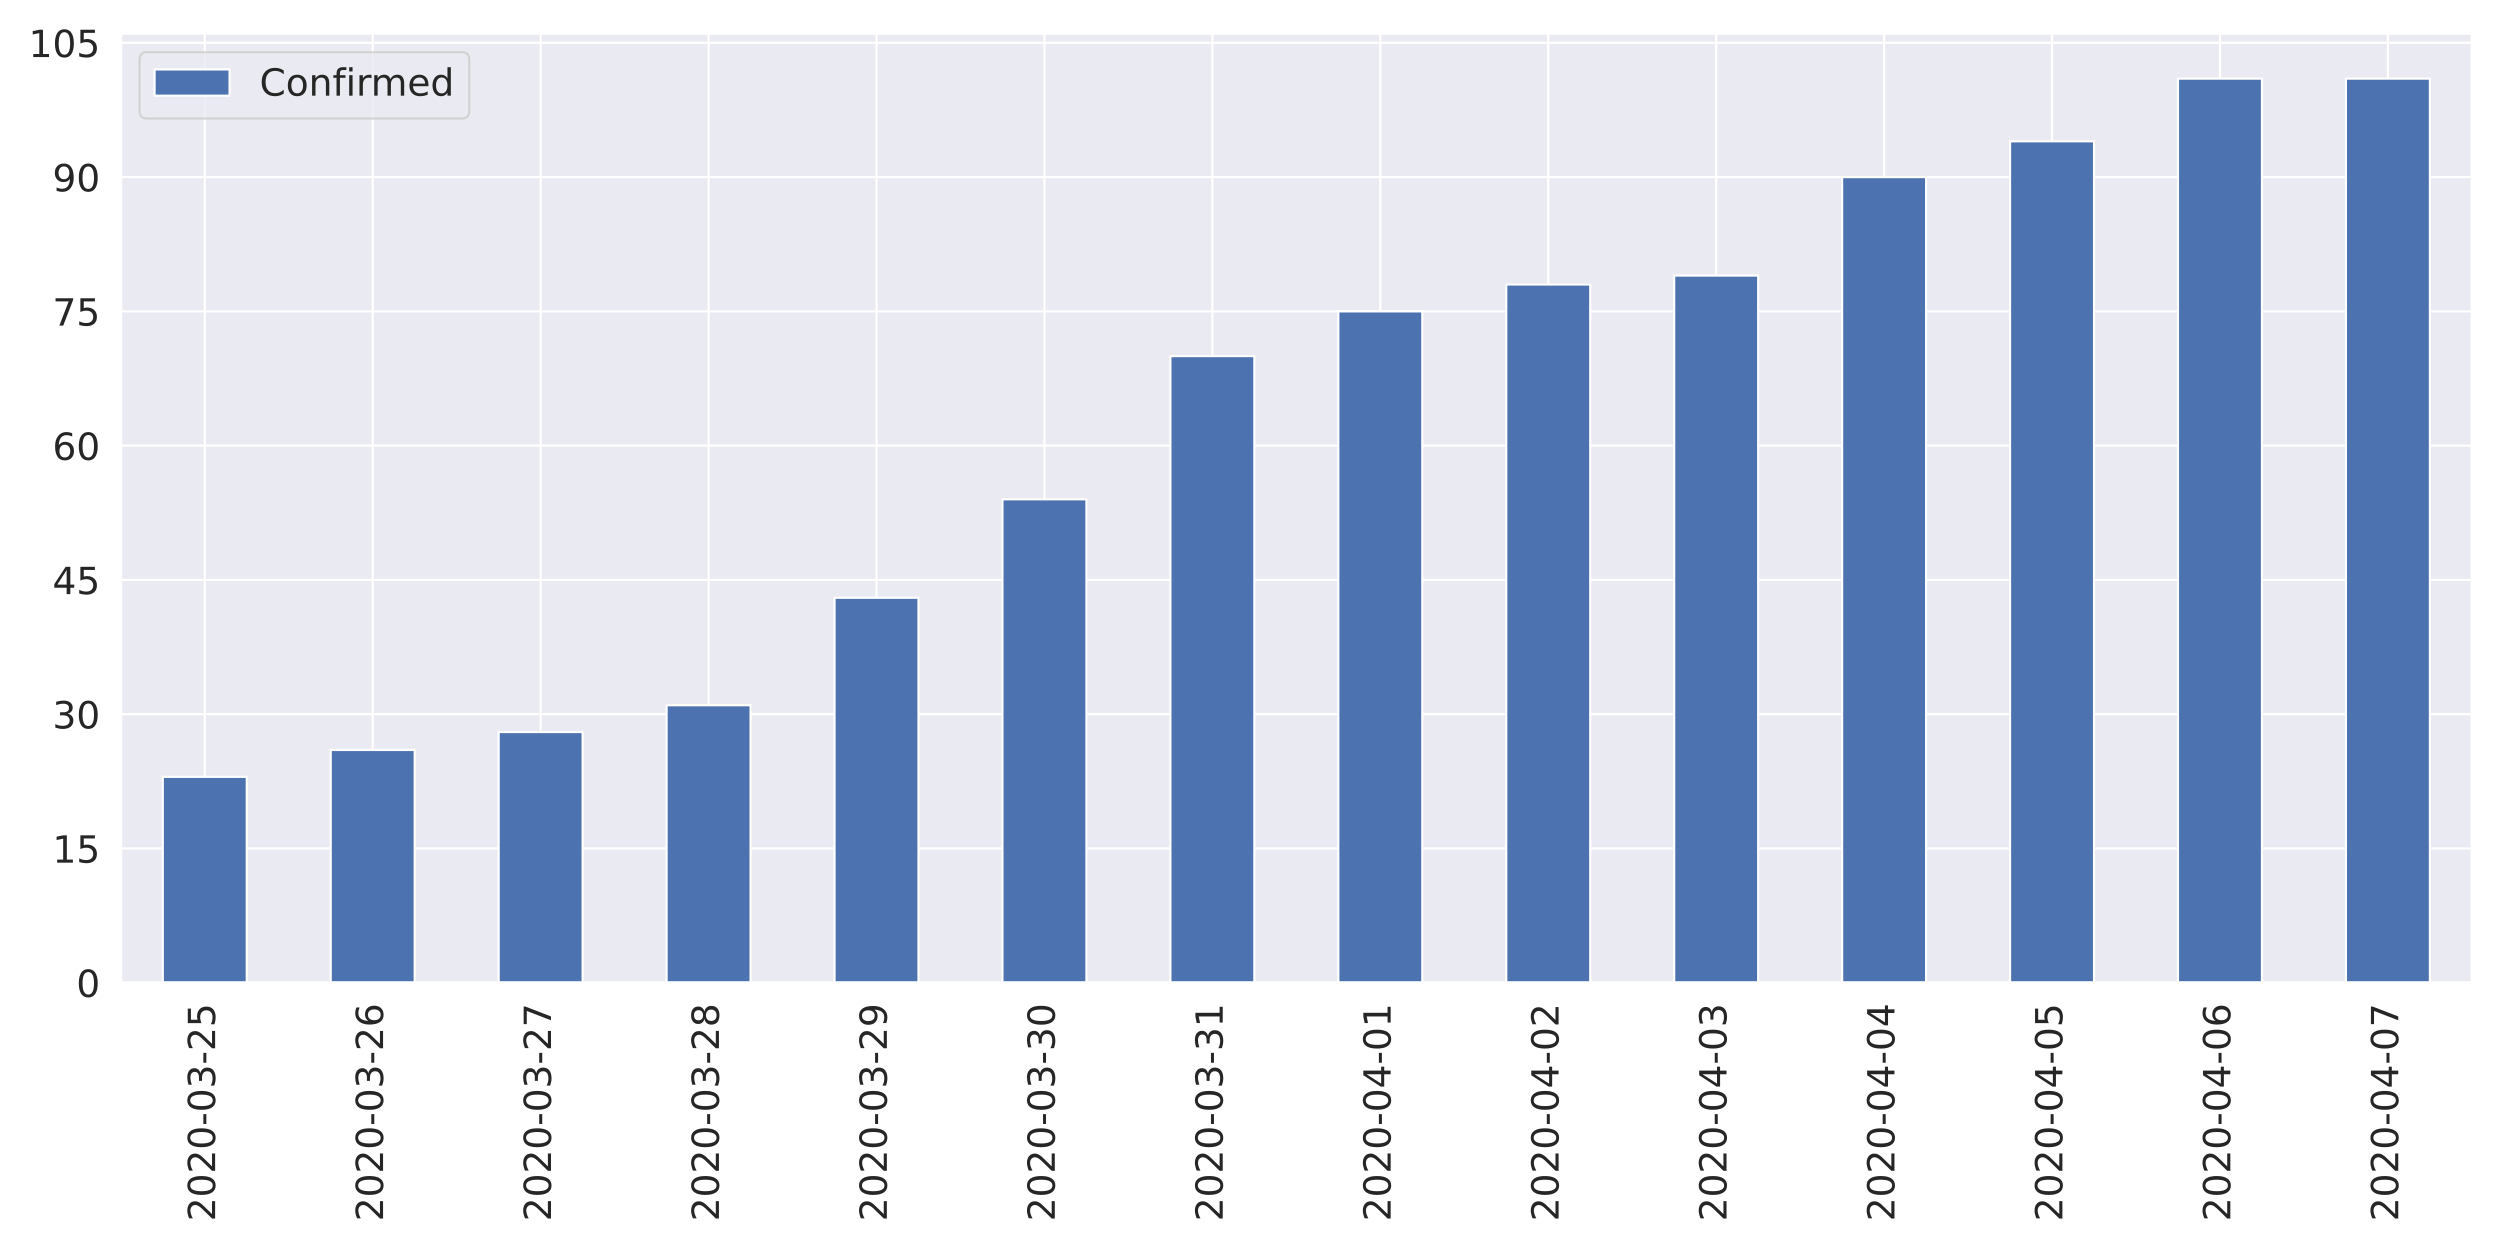
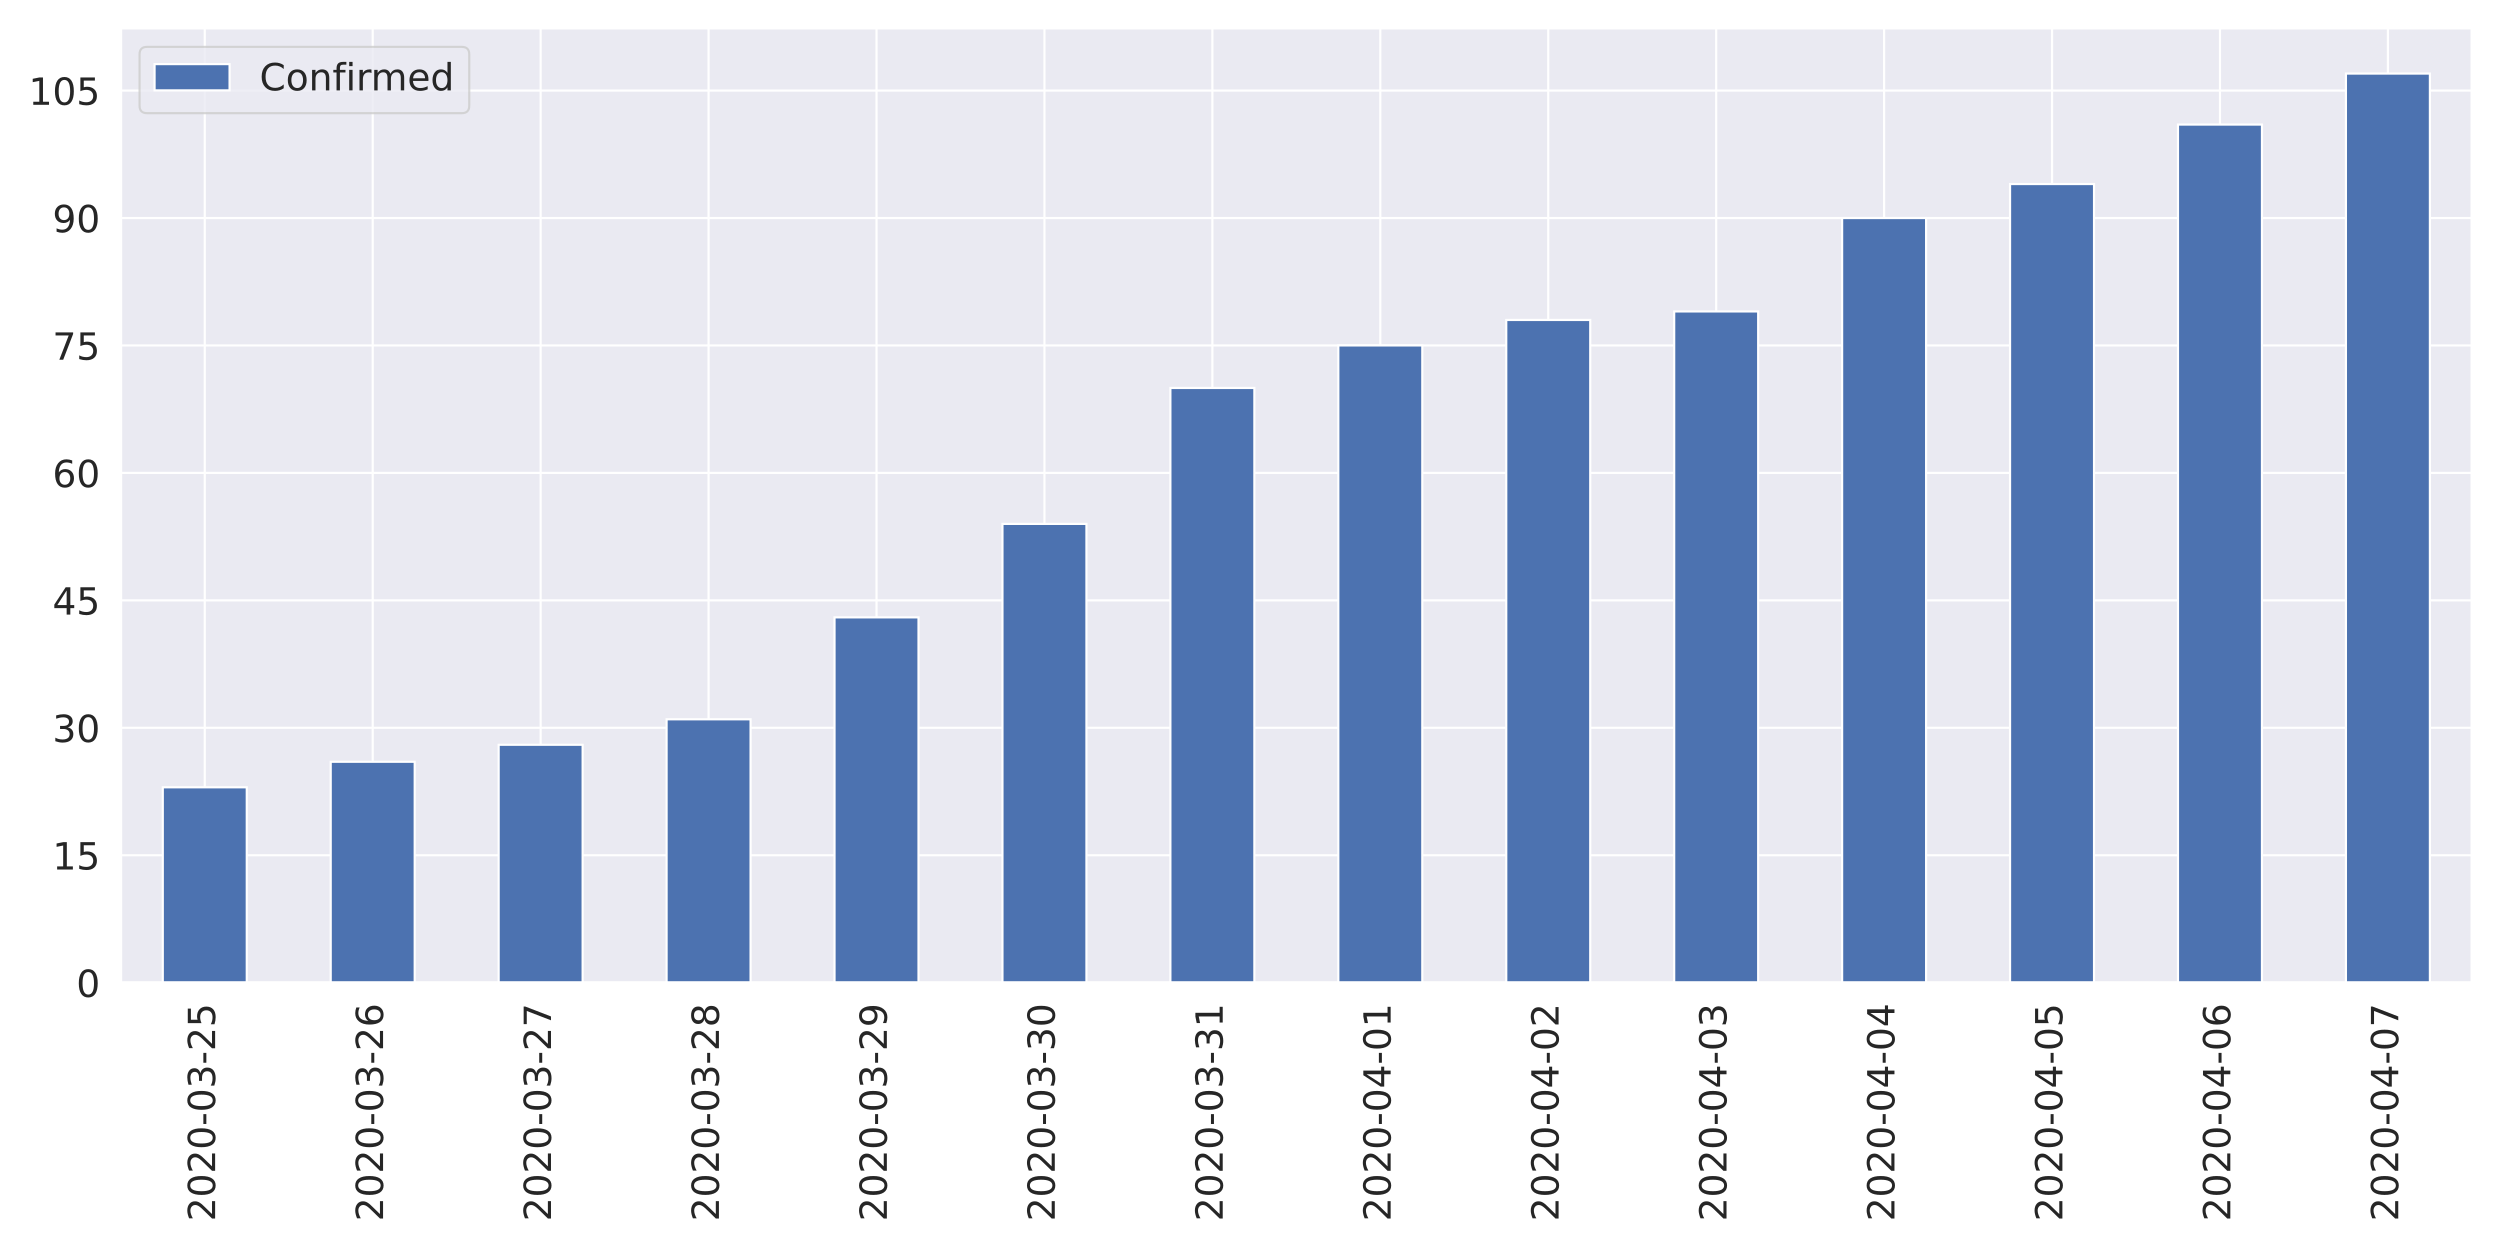
<svg xmlns="http://www.w3.org/2000/svg" xmlns:xlink="http://www.w3.org/1999/xlink" height="576pt" version="1.1" viewBox="0 0 1152 576" width="1152pt">
  <defs>
    <style type="text/css">
*{stroke-linecap:butt;stroke-linejoin:round;}
  </style>
  </defs>
  <g id="figure_1">
    <g id="patch_1">
      <path d="M 0 576  L 1152 576  L 1152 0  L 0 0  z " style="fill:#ffffff;" />
    </g>
    <g id="axes_1">
      <g id="patch_2">
-         <path d="M 55.67 452.83  L 1139.04 452.83  L 1139.04 15.409  L 55.67 15.409  z " style="fill:#eaeaf2;" />
+         <path d="M 55.67 452.83  L 1139.04 452.83  L 1139.04 12.96  L 55.67 12.96  z " style="fill:#eaeaf2;" />
      </g>
      <g id="matplotlib.axis_1">
        <g id="xtick_1">
          <g id="line2d_1">
-             <path clip-path="url(#paf95653355)" d="M 94.362 452.83  L 94.362 15.409  " style="fill:none;stroke:#ffffff;stroke-linecap:round;" />
+             <path clip-path="url(#p32ae984a57)" d="M 94.362 452.83  L 94.362 12.96  " style="fill:none;stroke:#ffffff;stroke-linecap:round;" />
          </g>
          <g id="text_1">
            <defs>
              <path d="M 19.188 8.297  L 53.609 8.297  L 53.609 0  L 7.328 0  L 7.328 8.297  Q 12.938 14.109 22.625 23.891  Q 32.328 33.688 34.812 36.531  Q 39.547 41.844 41.422 45.531  Q 43.312 49.219 43.312 52.781  Q 43.312 58.594 39.234 62.25  Q 35.156 65.922 28.609 65.922  Q 23.969 65.922 18.812 64.312  Q 13.672 62.703 7.812 59.422  L 7.812 69.391  Q 13.766 71.781 18.938 73  Q 24.125 74.219 28.422 74.219  Q 39.75 74.219 46.484 68.547  Q 53.219 62.891 53.219 53.422  Q 53.219 48.922 51.531 44.891  Q 49.859 40.875 45.406 35.406  Q 44.188 33.984 37.641 27.219  Q 31.109 20.453 19.188 8.297  z " id="DejaVuSans-50" />
              <path d="M 31.781 66.406  Q 24.172 66.406 20.328 58.906  Q 16.5 51.422 16.5 36.375  Q 16.5 21.391 20.328 13.891  Q 24.172 6.391 31.781 6.391  Q 39.453 6.391 43.281 13.891  Q 47.125 21.391 47.125 36.375  Q 47.125 51.422 43.281 58.906  Q 39.453 66.406 31.781 66.406  z M 31.781 74.219  Q 44.047 74.219 50.516 64.516  Q 56.984 54.828 56.984 36.375  Q 56.984 17.969 50.516 8.266  Q 44.047 -1.422 31.781 -1.422  Q 19.531 -1.422 13.062 8.266  Q 6.594 17.969 6.594 36.375  Q 6.594 54.828 13.062 64.516  Q 19.531 74.219 31.781 74.219  z " id="DejaVuSans-48" />
              <path d="M 4.891 31.391  L 31.203 31.391  L 31.203 23.391  L 4.891 23.391  z " id="DejaVuSans-45" />
              <path d="M 40.578 39.312  Q 47.656 37.797 51.625 33  Q 55.609 28.219 55.609 21.188  Q 55.609 10.406 48.188 4.484  Q 40.766 -1.422 27.094 -1.422  Q 22.516 -1.422 17.656 -0.516  Q 12.797 0.391 7.625 2.203  L 7.625 11.719  Q 11.719 9.328 16.594 8.109  Q 21.484 6.891 26.812 6.891  Q 36.078 6.891 40.938 10.547  Q 45.797 14.203 45.797 21.188  Q 45.797 27.641 41.281 31.266  Q 36.766 34.906 28.719 34.906  L 20.219 34.906  L 20.219 43.016  L 29.109 43.016  Q 36.375 43.016 40.234 45.922  Q 44.094 48.828 44.094 54.297  Q 44.094 59.906 40.109 62.906  Q 36.141 65.922 28.719 65.922  Q 24.656 65.922 20.016 65.031  Q 15.375 64.156 9.812 62.312  L 9.812 71.094  Q 15.438 72.656 20.344 73.438  Q 25.25 74.219 29.594 74.219  Q 40.828 74.219 47.359 69.109  Q 53.906 64.016 53.906 55.328  Q 53.906 49.266 50.438 45.094  Q 46.969 40.922 40.578 39.312  z " id="DejaVuSans-51" />
              <path d="M 10.797 72.906  L 49.516 72.906  L 49.516 64.594  L 19.828 64.594  L 19.828 46.734  Q 21.969 47.469 24.109 47.828  Q 26.266 48.188 28.422 48.188  Q 40.625 48.188 47.75 41.5  Q 54.891 34.812 54.891 23.391  Q 54.891 11.625 47.562 5.094  Q 40.234 -1.422 26.906 -1.422  Q 22.312 -1.422 17.547 -0.641  Q 12.797 0.141 7.719 1.703  L 7.719 11.625  Q 12.109 9.234 16.797 8.062  Q 21.484 6.891 26.703 6.891  Q 35.156 6.891 40.078 11.328  Q 45.016 15.766 45.016 23.391  Q 45.016 31 40.078 35.438  Q 35.156 39.891 26.703 39.891  Q 22.75 39.891 18.812 39.016  Q 14.891 38.141 10.797 36.281  z " id="DejaVuSans-53" />
            </defs>
            <g style="fill:#262626;" transform="translate(99.12999 562.7538)rotate(-90)scale(0.1728 -0.1728)">
              <use xlink:href="#DejaVuSans-50" />
              <use x="63.623" xlink:href="#DejaVuSans-48" />
              <use x="127.246" xlink:href="#DejaVuSans-50" />
              <use x="190.869" xlink:href="#DejaVuSans-48" />
              <use x="254.492" xlink:href="#DejaVuSans-45" />
              <use x="290.576" xlink:href="#DejaVuSans-48" />
              <use x="354.199" xlink:href="#DejaVuSans-51" />
              <use x="417.822" xlink:href="#DejaVuSans-45" />
              <use x="453.906" xlink:href="#DejaVuSans-50" />
              <use x="517.529" xlink:href="#DejaVuSans-53" />
            </g>
          </g>
        </g>
        <g id="xtick_2">
          <g id="line2d_2">
-             <path clip-path="url(#paf95653355)" d="M 171.745 452.83  L 171.745 15.409  " style="fill:none;stroke:#ffffff;stroke-linecap:round;" />
+             <path clip-path="url(#p32ae984a57)" d="M 171.745 452.83  L 171.745 12.96  " style="fill:none;stroke:#ffffff;stroke-linecap:round;" />
          </g>
          <g id="text_2">
            <defs>
              <path d="M 33.016 40.375  Q 26.375 40.375 22.484 35.828  Q 18.609 31.297 18.609 23.391  Q 18.609 15.531 22.484 10.953  Q 26.375 6.391 33.016 6.391  Q 39.656 6.391 43.531 10.953  Q 47.406 15.531 47.406 23.391  Q 47.406 31.297 43.531 35.828  Q 39.656 40.375 33.016 40.375  z M 52.594 71.297  L 52.594 62.312  Q 48.875 64.062 45.094 64.984  Q 41.312 65.922 37.594 65.922  Q 27.828 65.922 22.672 59.328  Q 17.531 52.734 16.797 39.406  Q 19.672 43.656 24.016 45.922  Q 28.375 48.188 33.594 48.188  Q 44.578 48.188 50.953 41.516  Q 57.328 34.859 57.328 23.391  Q 57.328 12.156 50.688 5.359  Q 44.047 -1.422 33.016 -1.422  Q 20.359 -1.422 13.672 8.266  Q 6.984 17.969 6.984 36.375  Q 6.984 53.656 15.188 63.938  Q 23.391 74.219 37.203 74.219  Q 40.922 74.219 44.703 73.484  Q 48.484 72.75 52.594 71.297  z " id="DejaVuSans-54" />
            </defs>
            <g style="fill:#262626;" transform="translate(176.5136 562.7538)rotate(-90)scale(0.1728 -0.1728)">
              <use xlink:href="#DejaVuSans-50" />
              <use x="63.623" xlink:href="#DejaVuSans-48" />
              <use x="127.246" xlink:href="#DejaVuSans-50" />
              <use x="190.869" xlink:href="#DejaVuSans-48" />
              <use x="254.492" xlink:href="#DejaVuSans-45" />
              <use x="290.576" xlink:href="#DejaVuSans-48" />
              <use x="354.199" xlink:href="#DejaVuSans-51" />
              <use x="417.822" xlink:href="#DejaVuSans-45" />
              <use x="453.906" xlink:href="#DejaVuSans-50" />
              <use x="517.529" xlink:href="#DejaVuSans-54" />
            </g>
          </g>
        </g>
        <g id="xtick_3">
          <g id="line2d_3">
-             <path clip-path="url(#paf95653355)" d="M 249.129 452.83  L 249.129 15.409  " style="fill:none;stroke:#ffffff;stroke-linecap:round;" />
+             <path clip-path="url(#p32ae984a57)" d="M 249.129 452.83  L 249.129 12.96  " style="fill:none;stroke:#ffffff;stroke-linecap:round;" />
          </g>
          <g id="text_3">
            <defs>
              <path d="M 8.203 72.906  L 55.078 72.906  L 55.078 68.703  L 28.609 0  L 18.312 0  L 43.219 64.594  L 8.203 64.594  z " id="DejaVuSans-55" />
            </defs>
            <g style="fill:#262626;" transform="translate(253.8971 562.7538)rotate(-90)scale(0.1728 -0.1728)">
              <use xlink:href="#DejaVuSans-50" />
              <use x="63.623" xlink:href="#DejaVuSans-48" />
              <use x="127.246" xlink:href="#DejaVuSans-50" />
              <use x="190.869" xlink:href="#DejaVuSans-48" />
              <use x="254.492" xlink:href="#DejaVuSans-45" />
              <use x="290.576" xlink:href="#DejaVuSans-48" />
              <use x="354.199" xlink:href="#DejaVuSans-51" />
              <use x="417.822" xlink:href="#DejaVuSans-45" />
              <use x="453.906" xlink:href="#DejaVuSans-50" />
              <use x="517.529" xlink:href="#DejaVuSans-55" />
            </g>
          </g>
        </g>
        <g id="xtick_4">
          <g id="line2d_4">
-             <path clip-path="url(#paf95653355)" d="M 326.512 452.83  L 326.512 15.409  " style="fill:none;stroke:#ffffff;stroke-linecap:round;" />
+             <path clip-path="url(#p32ae984a57)" d="M 326.512 452.83  L 326.512 12.96  " style="fill:none;stroke:#ffffff;stroke-linecap:round;" />
          </g>
          <g id="text_4">
            <defs>
              <path d="M 31.781 34.625  Q 24.75 34.625 20.719 30.859  Q 16.703 27.094 16.703 20.516  Q 16.703 13.922 20.719 10.156  Q 24.75 6.391 31.781 6.391  Q 38.812 6.391 42.859 10.172  Q 46.922 13.969 46.922 20.516  Q 46.922 27.094 42.891 30.859  Q 38.875 34.625 31.781 34.625  z M 21.922 38.812  Q 15.578 40.375 12.031 44.719  Q 8.5 49.078 8.5 55.328  Q 8.5 64.062 14.719 69.141  Q 20.953 74.219 31.781 74.219  Q 42.672 74.219 48.875 69.141  Q 55.078 64.062 55.078 55.328  Q 55.078 49.078 51.531 44.719  Q 48 40.375 41.703 38.812  Q 48.828 37.156 52.797 32.312  Q 56.781 27.484 56.781 20.516  Q 56.781 9.906 50.312 4.234  Q 43.844 -1.422 31.781 -1.422  Q 19.734 -1.422 13.25 4.234  Q 6.781 9.906 6.781 20.516  Q 6.781 27.484 10.781 32.312  Q 14.797 37.156 21.922 38.812  z M 18.312 54.391  Q 18.312 48.734 21.844 45.562  Q 25.391 42.391 31.781 42.391  Q 38.141 42.391 41.719 45.562  Q 45.312 48.734 45.312 54.391  Q 45.312 60.062 41.719 63.234  Q 38.141 66.406 31.781 66.406  Q 25.391 66.406 21.844 63.234  Q 18.312 60.062 18.312 54.391  z " id="DejaVuSans-56" />
            </defs>
            <g style="fill:#262626;" transform="translate(331.2807 562.7538)rotate(-90)scale(0.1728 -0.1728)">
              <use xlink:href="#DejaVuSans-50" />
              <use x="63.623" xlink:href="#DejaVuSans-48" />
              <use x="127.246" xlink:href="#DejaVuSans-50" />
              <use x="190.869" xlink:href="#DejaVuSans-48" />
              <use x="254.492" xlink:href="#DejaVuSans-45" />
              <use x="290.576" xlink:href="#DejaVuSans-48" />
              <use x="354.199" xlink:href="#DejaVuSans-51" />
              <use x="417.822" xlink:href="#DejaVuSans-45" />
              <use x="453.906" xlink:href="#DejaVuSans-50" />
              <use x="517.529" xlink:href="#DejaVuSans-56" />
            </g>
          </g>
        </g>
        <g id="xtick_5">
          <g id="line2d_5">
-             <path clip-path="url(#paf95653355)" d="M 403.896 452.83  L 403.896 15.409  " style="fill:none;stroke:#ffffff;stroke-linecap:round;" />
+             <path clip-path="url(#p32ae984a57)" d="M 403.896 452.83  L 403.896 12.96  " style="fill:none;stroke:#ffffff;stroke-linecap:round;" />
          </g>
          <g id="text_5">
            <defs>
              <path d="M 10.984 1.516  L 10.984 10.5  Q 14.703 8.734 18.5 7.812  Q 22.312 6.891 25.984 6.891  Q 35.75 6.891 40.891 13.453  Q 46.047 20.016 46.781 33.406  Q 43.953 29.203 39.594 26.953  Q 35.25 24.703 29.984 24.703  Q 19.047 24.703 12.672 31.312  Q 6.297 37.938 6.297 49.422  Q 6.297 60.641 12.938 67.422  Q 19.578 74.219 30.609 74.219  Q 43.266 74.219 49.922 64.516  Q 56.594 54.828 56.594 36.375  Q 56.594 19.141 48.406 8.859  Q 40.234 -1.422 26.422 -1.422  Q 22.703 -1.422 18.891 -0.688  Q 15.094 0.047 10.984 1.516  z M 30.609 32.422  Q 37.25 32.422 41.125 36.953  Q 45.016 41.5 45.016 49.422  Q 45.016 57.281 41.125 61.844  Q 37.25 66.406 30.609 66.406  Q 23.969 66.406 20.094 61.844  Q 16.219 57.281 16.219 49.422  Q 16.219 41.5 20.094 36.953  Q 23.969 32.422 30.609 32.422  z " id="DejaVuSans-57" />
            </defs>
            <g style="fill:#262626;" transform="translate(408.6643 562.7538)rotate(-90)scale(0.1728 -0.1728)">
              <use xlink:href="#DejaVuSans-50" />
              <use x="63.623" xlink:href="#DejaVuSans-48" />
              <use x="127.246" xlink:href="#DejaVuSans-50" />
              <use x="190.869" xlink:href="#DejaVuSans-48" />
              <use x="254.492" xlink:href="#DejaVuSans-45" />
              <use x="290.576" xlink:href="#DejaVuSans-48" />
              <use x="354.199" xlink:href="#DejaVuSans-51" />
              <use x="417.822" xlink:href="#DejaVuSans-45" />
              <use x="453.906" xlink:href="#DejaVuSans-50" />
              <use x="517.529" xlink:href="#DejaVuSans-57" />
            </g>
          </g>
        </g>
        <g id="xtick_6">
          <g id="line2d_6">
-             <path clip-path="url(#paf95653355)" d="M 481.28 452.83  L 481.28 15.409  " style="fill:none;stroke:#ffffff;stroke-linecap:round;" />
+             <path clip-path="url(#p32ae984a57)" d="M 481.28 452.83  L 481.28 12.96  " style="fill:none;stroke:#ffffff;stroke-linecap:round;" />
          </g>
          <g id="text_6">
            <g style="fill:#262626;" transform="translate(486.0478 562.7538)rotate(-90)scale(0.1728 -0.1728)">
              <use xlink:href="#DejaVuSans-50" />
              <use x="63.623" xlink:href="#DejaVuSans-48" />
              <use x="127.246" xlink:href="#DejaVuSans-50" />
              <use x="190.869" xlink:href="#DejaVuSans-48" />
              <use x="254.492" xlink:href="#DejaVuSans-45" />
              <use x="290.576" xlink:href="#DejaVuSans-48" />
              <use x="354.199" xlink:href="#DejaVuSans-51" />
              <use x="417.822" xlink:href="#DejaVuSans-45" />
              <use x="453.906" xlink:href="#DejaVuSans-51" />
              <use x="517.529" xlink:href="#DejaVuSans-48" />
            </g>
          </g>
        </g>
        <g id="xtick_7">
          <g id="line2d_7">
-             <path clip-path="url(#paf95653355)" d="M 558.663 452.83  L 558.663 15.409  " style="fill:none;stroke:#ffffff;stroke-linecap:round;" />
+             <path clip-path="url(#p32ae984a57)" d="M 558.663 452.83  L 558.663 12.96  " style="fill:none;stroke:#ffffff;stroke-linecap:round;" />
          </g>
          <g id="text_7">
            <defs>
              <path d="M 12.406 8.297  L 28.516 8.297  L 28.516 63.922  L 10.984 60.406  L 10.984 69.391  L 28.422 72.906  L 38.281 72.906  L 38.281 8.297  L 54.391 8.297  L 54.391 0  L 12.406 0  z " id="DejaVuSans-49" />
            </defs>
            <g style="fill:#262626;" transform="translate(563.4314 562.7538)rotate(-90)scale(0.1728 -0.1728)">
              <use xlink:href="#DejaVuSans-50" />
              <use x="63.623" xlink:href="#DejaVuSans-48" />
              <use x="127.246" xlink:href="#DejaVuSans-50" />
              <use x="190.869" xlink:href="#DejaVuSans-48" />
              <use x="254.492" xlink:href="#DejaVuSans-45" />
              <use x="290.576" xlink:href="#DejaVuSans-48" />
              <use x="354.199" xlink:href="#DejaVuSans-51" />
              <use x="417.822" xlink:href="#DejaVuSans-45" />
              <use x="453.906" xlink:href="#DejaVuSans-51" />
              <use x="517.529" xlink:href="#DejaVuSans-49" />
            </g>
          </g>
        </g>
        <g id="xtick_8">
          <g id="line2d_8">
-             <path clip-path="url(#paf95653355)" d="M 636.047 452.83  L 636.047 15.409  " style="fill:none;stroke:#ffffff;stroke-linecap:round;" />
+             <path clip-path="url(#p32ae984a57)" d="M 636.047 452.83  L 636.047 12.96  " style="fill:none;stroke:#ffffff;stroke-linecap:round;" />
          </g>
          <g id="text_8">
            <defs>
              <path d="M 37.797 64.312  L 12.891 25.391  L 37.797 25.391  z M 35.203 72.906  L 47.609 72.906  L 47.609 25.391  L 58.016 25.391  L 58.016 17.188  L 47.609 17.188  L 47.609 0  L 37.797 0  L 37.797 17.188  L 4.891 17.188  L 4.891 26.703  z " id="DejaVuSans-52" />
            </defs>
            <g style="fill:#262626;" transform="translate(640.815 562.7538)rotate(-90)scale(0.1728 -0.1728)">
              <use xlink:href="#DejaVuSans-50" />
              <use x="63.623" xlink:href="#DejaVuSans-48" />
              <use x="127.246" xlink:href="#DejaVuSans-50" />
              <use x="190.869" xlink:href="#DejaVuSans-48" />
              <use x="254.492" xlink:href="#DejaVuSans-45" />
              <use x="290.576" xlink:href="#DejaVuSans-48" />
              <use x="354.199" xlink:href="#DejaVuSans-52" />
              <use x="417.822" xlink:href="#DejaVuSans-45" />
              <use x="453.906" xlink:href="#DejaVuSans-48" />
              <use x="517.529" xlink:href="#DejaVuSans-49" />
            </g>
          </g>
        </g>
        <g id="xtick_9">
          <g id="line2d_9">
-             <path clip-path="url(#paf95653355)" d="M 713.43 452.83  L 713.43 15.409  " style="fill:none;stroke:#ffffff;stroke-linecap:round;" />
+             <path clip-path="url(#p32ae984a57)" d="M 713.43 452.83  L 713.43 12.96  " style="fill:none;stroke:#ffffff;stroke-linecap:round;" />
          </g>
          <g id="text_9">
            <g style="fill:#262626;" transform="translate(718.1986 562.7538)rotate(-90)scale(0.1728 -0.1728)">
              <use xlink:href="#DejaVuSans-50" />
              <use x="63.623" xlink:href="#DejaVuSans-48" />
              <use x="127.246" xlink:href="#DejaVuSans-50" />
              <use x="190.869" xlink:href="#DejaVuSans-48" />
              <use x="254.492" xlink:href="#DejaVuSans-45" />
              <use x="290.576" xlink:href="#DejaVuSans-48" />
              <use x="354.199" xlink:href="#DejaVuSans-52" />
              <use x="417.822" xlink:href="#DejaVuSans-45" />
              <use x="453.906" xlink:href="#DejaVuSans-48" />
              <use x="517.529" xlink:href="#DejaVuSans-50" />
            </g>
          </g>
        </g>
        <g id="xtick_10">
          <g id="line2d_10">
-             <path clip-path="url(#paf95653355)" d="M 790.814 452.83  L 790.814 15.409  " style="fill:none;stroke:#ffffff;stroke-linecap:round;" />
+             <path clip-path="url(#p32ae984a57)" d="M 790.814 452.83  L 790.814 12.96  " style="fill:none;stroke:#ffffff;stroke-linecap:round;" />
          </g>
          <g id="text_10">
            <g style="fill:#262626;" transform="translate(795.5821 562.7538)rotate(-90)scale(0.1728 -0.1728)">
              <use xlink:href="#DejaVuSans-50" />
              <use x="63.623" xlink:href="#DejaVuSans-48" />
              <use x="127.246" xlink:href="#DejaVuSans-50" />
              <use x="190.869" xlink:href="#DejaVuSans-48" />
              <use x="254.492" xlink:href="#DejaVuSans-45" />
              <use x="290.576" xlink:href="#DejaVuSans-48" />
              <use x="354.199" xlink:href="#DejaVuSans-52" />
              <use x="417.822" xlink:href="#DejaVuSans-45" />
              <use x="453.906" xlink:href="#DejaVuSans-48" />
              <use x="517.529" xlink:href="#DejaVuSans-51" />
            </g>
          </g>
        </g>
        <g id="xtick_11">
          <g id="line2d_11">
-             <path clip-path="url(#paf95653355)" d="M 868.197 452.83  L 868.197 15.409  " style="fill:none;stroke:#ffffff;stroke-linecap:round;" />
+             <path clip-path="url(#p32ae984a57)" d="M 868.197 452.83  L 868.197 12.96  " style="fill:none;stroke:#ffffff;stroke-linecap:round;" />
          </g>
          <g id="text_11">
            <g style="fill:#262626;" transform="translate(872.9657 562.7538)rotate(-90)scale(0.1728 -0.1728)">
              <use xlink:href="#DejaVuSans-50" />
              <use x="63.623" xlink:href="#DejaVuSans-48" />
              <use x="127.246" xlink:href="#DejaVuSans-50" />
              <use x="190.869" xlink:href="#DejaVuSans-48" />
              <use x="254.492" xlink:href="#DejaVuSans-45" />
              <use x="290.576" xlink:href="#DejaVuSans-48" />
              <use x="354.199" xlink:href="#DejaVuSans-52" />
              <use x="417.822" xlink:href="#DejaVuSans-45" />
              <use x="453.906" xlink:href="#DejaVuSans-48" />
              <use x="517.529" xlink:href="#DejaVuSans-52" />
            </g>
          </g>
        </g>
        <g id="xtick_12">
          <g id="line2d_12">
-             <path clip-path="url(#paf95653355)" d="M 945.581 452.83  L 945.581 15.409  " style="fill:none;stroke:#ffffff;stroke-linecap:round;" />
+             <path clip-path="url(#p32ae984a57)" d="M 945.581 452.83  L 945.581 12.96  " style="fill:none;stroke:#ffffff;stroke-linecap:round;" />
          </g>
          <g id="text_12">
            <g style="fill:#262626;" transform="translate(950.3493 562.7538)rotate(-90)scale(0.1728 -0.1728)">
              <use xlink:href="#DejaVuSans-50" />
              <use x="63.623" xlink:href="#DejaVuSans-48" />
              <use x="127.246" xlink:href="#DejaVuSans-50" />
              <use x="190.869" xlink:href="#DejaVuSans-48" />
              <use x="254.492" xlink:href="#DejaVuSans-45" />
              <use x="290.576" xlink:href="#DejaVuSans-48" />
              <use x="354.199" xlink:href="#DejaVuSans-52" />
              <use x="417.822" xlink:href="#DejaVuSans-45" />
              <use x="453.906" xlink:href="#DejaVuSans-48" />
              <use x="517.529" xlink:href="#DejaVuSans-53" />
            </g>
          </g>
        </g>
        <g id="xtick_13">
          <g id="line2d_13">
-             <path clip-path="url(#paf95653355)" d="M 1022.965 452.83  L 1022.965 15.409  " style="fill:none;stroke:#ffffff;stroke-linecap:round;" />
+             <path clip-path="url(#p32ae984a57)" d="M 1022.965 452.83  L 1022.965 12.96  " style="fill:none;stroke:#ffffff;stroke-linecap:round;" />
          </g>
          <g id="text_13">
            <g style="fill:#262626;" transform="translate(1027.733 562.7538)rotate(-90)scale(0.1728 -0.1728)">
              <use xlink:href="#DejaVuSans-50" />
              <use x="63.623" xlink:href="#DejaVuSans-48" />
              <use x="127.246" xlink:href="#DejaVuSans-50" />
              <use x="190.869" xlink:href="#DejaVuSans-48" />
              <use x="254.492" xlink:href="#DejaVuSans-45" />
              <use x="290.576" xlink:href="#DejaVuSans-48" />
              <use x="354.199" xlink:href="#DejaVuSans-52" />
              <use x="417.822" xlink:href="#DejaVuSans-45" />
              <use x="453.906" xlink:href="#DejaVuSans-48" />
              <use x="517.529" xlink:href="#DejaVuSans-54" />
            </g>
          </g>
        </g>
        <g id="xtick_14">
          <g id="line2d_14">
-             <path clip-path="url(#paf95653355)" d="M 1100.348 452.83  L 1100.348 15.409  " style="fill:none;stroke:#ffffff;stroke-linecap:round;" />
+             <path clip-path="url(#p32ae984a57)" d="M 1100.348 452.83  L 1100.348 12.96  " style="fill:none;stroke:#ffffff;stroke-linecap:round;" />
          </g>
          <g id="text_14">
            <g style="fill:#262626;" transform="translate(1105.116 562.7538)rotate(-90)scale(0.1728 -0.1728)">
              <use xlink:href="#DejaVuSans-50" />
              <use x="63.623" xlink:href="#DejaVuSans-48" />
              <use x="127.246" xlink:href="#DejaVuSans-50" />
              <use x="190.869" xlink:href="#DejaVuSans-48" />
              <use x="254.492" xlink:href="#DejaVuSans-45" />
              <use x="290.576" xlink:href="#DejaVuSans-48" />
              <use x="354.199" xlink:href="#DejaVuSans-52" />
              <use x="417.822" xlink:href="#DejaVuSans-45" />
              <use x="453.906" xlink:href="#DejaVuSans-48" />
              <use x="517.529" xlink:href="#DejaVuSans-55" />
            </g>
          </g>
        </g>
      </g>
      <g id="matplotlib.axis_2">
        <g id="ytick_1">
          <g id="line2d_15">
-             <path clip-path="url(#paf95653355)" d="M 55.67 452.83  L 1139.04 452.83  " style="fill:none;stroke:#ffffff;stroke-linecap:round;" />
+             <path clip-path="url(#p32ae984a57)" d="M 55.67 452.83  L 1139.04 452.83  " style="fill:none;stroke:#ffffff;stroke-linecap:round;" />
          </g>
          <g id="text_15">
            <g style="fill:#262626;" transform="translate(35.1756 459.3951)scale(0.1728 -0.1728)">
              <use xlink:href="#DejaVuSans-48" />
            </g>
          </g>
        </g>
        <g id="ytick_2">
          <g id="line2d_16">
-             <path clip-path="url(#paf95653355)" d="M 55.67 390.96  L 1139.04 390.96  " style="fill:none;stroke:#ffffff;stroke-linecap:round;" />
+             <path clip-path="url(#p32ae984a57)" d="M 55.67 394.102  L 1139.04 394.102  " style="fill:none;stroke:#ffffff;stroke-linecap:round;" />
          </g>
          <g id="text_16">
-             <g style="fill:#262626;" transform="translate(24.1812 397.525)scale(0.1728 -0.1728)">
+             <g style="fill:#262626;" transform="translate(24.1812 400.6674)scale(0.1728 -0.1728)">
              <use xlink:href="#DejaVuSans-49" />
              <use x="63.623" xlink:href="#DejaVuSans-53" />
            </g>
          </g>
        </g>
        <g id="ytick_3">
          <g id="line2d_17">
-             <path clip-path="url(#paf95653355)" d="M 55.67 329.09  L 1139.04 329.09  " style="fill:none;stroke:#ffffff;stroke-linecap:round;" />
+             <path clip-path="url(#p32ae984a57)" d="M 55.67 335.375  L 1139.04 335.375  " style="fill:none;stroke:#ffffff;stroke-linecap:round;" />
          </g>
          <g id="text_17">
-             <g style="fill:#262626;" transform="translate(24.1812 335.6549)scale(0.1728 -0.1728)">
+             <g style="fill:#262626;" transform="translate(24.1812 341.9398)scale(0.1728 -0.1728)">
              <use xlink:href="#DejaVuSans-51" />
              <use x="63.623" xlink:href="#DejaVuSans-48" />
            </g>
          </g>
        </g>
        <g id="ytick_4">
          <g id="line2d_18">
-             <path clip-path="url(#paf95653355)" d="M 55.67 267.22  L 1139.04 267.22  " style="fill:none;stroke:#ffffff;stroke-linecap:round;" />
+             <path clip-path="url(#p32ae984a57)" d="M 55.67 276.647  L 1139.04 276.647  " style="fill:none;stroke:#ffffff;stroke-linecap:round;" />
          </g>
          <g id="text_18">
-             <g style="fill:#262626;" transform="translate(24.1812 273.7849)scale(0.1728 -0.1728)">
+             <g style="fill:#262626;" transform="translate(24.1812 283.2121)scale(0.1728 -0.1728)">
              <use xlink:href="#DejaVuSans-52" />
              <use x="63.623" xlink:href="#DejaVuSans-53" />
            </g>
          </g>
        </g>
        <g id="ytick_5">
          <g id="line2d_19">
-             <path clip-path="url(#paf95653355)" d="M 55.67 205.35  L 1139.04 205.35  " style="fill:none;stroke:#ffffff;stroke-linecap:round;" />
+             <path clip-path="url(#p32ae984a57)" d="M 55.67 217.919  L 1139.04 217.919  " style="fill:none;stroke:#ffffff;stroke-linecap:round;" />
          </g>
          <g id="text_19">
-             <g style="fill:#262626;" transform="translate(24.1812 211.9148)scale(0.1728 -0.1728)">
+             <g style="fill:#262626;" transform="translate(24.1812 224.4845)scale(0.1728 -0.1728)">
              <use xlink:href="#DejaVuSans-54" />
              <use x="63.623" xlink:href="#DejaVuSans-48" />
            </g>
          </g>
        </g>
        <g id="ytick_6">
          <g id="line2d_20">
-             <path clip-path="url(#paf95653355)" d="M 55.67 143.48  L 1139.04 143.48  " style="fill:none;stroke:#ffffff;stroke-linecap:round;" />
+             <path clip-path="url(#p32ae984a57)" d="M 55.67 159.192  L 1139.04 159.192  " style="fill:none;stroke:#ffffff;stroke-linecap:round;" />
          </g>
          <g id="text_20">
-             <g style="fill:#262626;" transform="translate(24.1812 150.0448)scale(0.1728 -0.1728)">
+             <g style="fill:#262626;" transform="translate(24.1812 165.7569)scale(0.1728 -0.1728)">
              <use xlink:href="#DejaVuSans-55" />
              <use x="63.623" xlink:href="#DejaVuSans-53" />
            </g>
          </g>
        </g>
        <g id="ytick_7">
          <g id="line2d_21">
-             <path clip-path="url(#paf95653355)" d="M 55.67 81.61  L 1139.04 81.61  " style="fill:none;stroke:#ffffff;stroke-linecap:round;" />
+             <path clip-path="url(#p32ae984a57)" d="M 55.67 100.464  L 1139.04 100.464  " style="fill:none;stroke:#ffffff;stroke-linecap:round;" />
          </g>
          <g id="text_21">
-             <g style="fill:#262626;" transform="translate(24.1812 88.17472)scale(0.1728 -0.1728)">
+             <g style="fill:#262626;" transform="translate(24.1812 107.0292)scale(0.1728 -0.1728)">
              <use xlink:href="#DejaVuSans-57" />
              <use x="63.623" xlink:href="#DejaVuSans-48" />
            </g>
          </g>
        </g>
        <g id="ytick_8">
          <g id="line2d_22">
-             <path clip-path="url(#paf95653355)" d="M 55.67 19.74  L 1139.04 19.74  " style="fill:none;stroke:#ffffff;stroke-linecap:round;" />
+             <path clip-path="url(#p32ae984a57)" d="M 55.67 41.737  L 1139.04 41.737  " style="fill:none;stroke:#ffffff;stroke-linecap:round;" />
          </g>
          <g id="text_22">
-             <g style="fill:#262626;" transform="translate(13.1868 26.30467)scale(0.1728 -0.1728)">
+             <g style="fill:#262626;" transform="translate(13.1868 48.30159)scale(0.1728 -0.1728)">
              <use xlink:href="#DejaVuSans-49" />
              <use x="63.623" xlink:href="#DejaVuSans-48" />
              <use x="127.246" xlink:href="#DejaVuSans-53" />
            </g>
          </g>
        </g>
      </g>
      <g id="patch_3">
-         <path clip-path="url(#paf95653355)" d="M 75.016 452.83  L 113.708 452.83  L 113.708 357.963  L 75.016 357.963  z " style="fill:#4c72b0;stroke:#ffffff;stroke-linejoin:miter;" />
+         <path clip-path="url(#p32ae984a57)" d="M 75.016 452.83  L 113.708 452.83  L 113.708 362.781  L 75.016 362.781  z " style="fill:#4c72b0;stroke:#ffffff;stroke-linejoin:miter;" />
      </g>
      <g id="patch_4">
-         <path clip-path="url(#paf95653355)" d="M 152.399 452.83  L 191.091 452.83  L 191.091 345.589  L 152.399 345.589  z " style="fill:#4c72b0;stroke:#ffffff;stroke-linejoin:miter;" />
+         <path clip-path="url(#p32ae984a57)" d="M 152.399 452.83  L 191.091 452.83  L 191.091 351.035  L 152.399 351.035  z " style="fill:#4c72b0;stroke:#ffffff;stroke-linejoin:miter;" />
      </g>
      <g id="patch_5">
-         <path clip-path="url(#paf95653355)" d="M 229.783 452.83  L 268.475 452.83  L 268.475 337.339  L 229.783 337.339  z " style="fill:#4c72b0;stroke:#ffffff;stroke-linejoin:miter;" />
+         <path clip-path="url(#p32ae984a57)" d="M 229.783 452.83  L 268.475 452.83  L 268.475 343.205  L 229.783 343.205  z " style="fill:#4c72b0;stroke:#ffffff;stroke-linejoin:miter;" />
      </g>
      <g id="patch_6">
-         <path clip-path="url(#paf95653355)" d="M 307.167 452.83  L 345.858 452.83  L 345.858 324.965  L 307.167 324.965  z " style="fill:#4c72b0;stroke:#ffffff;stroke-linejoin:miter;" />
+         <path clip-path="url(#p32ae984a57)" d="M 307.167 452.83  L 345.858 452.83  L 345.858 331.46  L 307.167 331.46  z " style="fill:#4c72b0;stroke:#ffffff;stroke-linejoin:miter;" />
      </g>
      <g id="patch_7">
-         <path clip-path="url(#paf95653355)" d="M 384.55 452.83  L 423.242 452.83  L 423.242 275.469  L 384.55 275.469  z " style="fill:#4c72b0;stroke:#ffffff;stroke-linejoin:miter;" />
+         <path clip-path="url(#p32ae984a57)" d="M 384.55 452.83  L 423.242 452.83  L 423.242 284.477  L 384.55 284.477  z " style="fill:#4c72b0;stroke:#ffffff;stroke-linejoin:miter;" />
      </g>
      <g id="patch_8">
-         <path clip-path="url(#paf95653355)" d="M 461.934 452.83  L 500.626 452.83  L 500.626 230.098  L 461.934 230.098  z " style="fill:#4c72b0;stroke:#ffffff;stroke-linejoin:miter;" />
+         <path clip-path="url(#p32ae984a57)" d="M 461.934 452.83  L 500.626 452.83  L 500.626 241.411  L 461.934 241.411  z " style="fill:#4c72b0;stroke:#ffffff;stroke-linejoin:miter;" />
      </g>
      <g id="patch_9">
-         <path clip-path="url(#paf95653355)" d="M 539.317 452.83  L 578.009 452.83  L 578.009 164.103  L 539.317 164.103  z " style="fill:#4c72b0;stroke:#ffffff;stroke-linejoin:miter;" />
+         <path clip-path="url(#p32ae984a57)" d="M 539.317 452.83  L 578.009 452.83  L 578.009 178.768  L 539.317 178.768  z " style="fill:#4c72b0;stroke:#ffffff;stroke-linejoin:miter;" />
      </g>
      <g id="patch_10">
-         <path clip-path="url(#paf95653355)" d="M 616.701 452.83  L 655.393 452.83  L 655.393 143.48  L 616.701 143.48  z " style="fill:#4c72b0;stroke:#ffffff;stroke-linejoin:miter;" />
+         <path clip-path="url(#p32ae984a57)" d="M 616.701 452.83  L 655.393 452.83  L 655.393 159.192  L 616.701 159.192  z " style="fill:#4c72b0;stroke:#ffffff;stroke-linejoin:miter;" />
      </g>
      <g id="patch_11">
-         <path clip-path="url(#paf95653355)" d="M 694.084 452.83  L 732.776 452.83  L 732.776 131.106  L 694.084 131.106  z " style="fill:#4c72b0;stroke:#ffffff;stroke-linejoin:miter;" />
+         <path clip-path="url(#p32ae984a57)" d="M 694.084 452.83  L 732.776 452.83  L 732.776 147.446  L 694.084 147.446  z " style="fill:#4c72b0;stroke:#ffffff;stroke-linejoin:miter;" />
      </g>
      <g id="patch_12">
-         <path clip-path="url(#paf95653355)" d="M 771.468 452.83  L 810.16 452.83  L 810.16 126.981  L 771.468 126.981  z " style="fill:#4c72b0;stroke:#ffffff;stroke-linejoin:miter;" />
+         <path clip-path="url(#p32ae984a57)" d="M 771.468 452.83  L 810.16 452.83  L 810.16 143.531  L 771.468 143.531  z " style="fill:#4c72b0;stroke:#ffffff;stroke-linejoin:miter;" />
      </g>
      <g id="patch_13">
-         <path clip-path="url(#paf95653355)" d="M 848.852 452.83  L 887.543 452.83  L 887.543 81.61  L 848.852 81.61  z " style="fill:#4c72b0;stroke:#ffffff;stroke-linejoin:miter;" />
+         <path clip-path="url(#p32ae984a57)" d="M 848.852 452.83  L 887.543 452.83  L 887.543 100.464  L 848.852 100.464  z " style="fill:#4c72b0;stroke:#ffffff;stroke-linejoin:miter;" />
      </g>
      <g id="patch_14">
-         <path clip-path="url(#paf95653355)" d="M 926.235 452.83  L 964.927 452.83  L 964.927 65.111  L 926.235 65.111  z " style="fill:#4c72b0;stroke:#ffffff;stroke-linejoin:miter;" />
+         <path clip-path="url(#p32ae984a57)" d="M 926.235 452.83  L 964.927 452.83  L 964.927 84.803  L 926.235 84.803  z " style="fill:#4c72b0;stroke:#ffffff;stroke-linejoin:miter;" />
      </g>
      <g id="patch_15">
-         <path clip-path="url(#paf95653355)" d="M 1003.619 452.83  L 1042.311 452.83  L 1042.311 36.238  L 1003.619 36.238  z " style="fill:#4c72b0;stroke:#ffffff;stroke-linejoin:miter;" />
+         <path clip-path="url(#p32ae984a57)" d="M 1003.619 452.83  L 1042.311 452.83  L 1042.311 57.397  L 1003.619 57.397  z " style="fill:#4c72b0;stroke:#ffffff;stroke-linejoin:miter;" />
      </g>
      <g id="patch_16">
-         <path clip-path="url(#paf95653355)" d="M 1081.002 452.83  L 1119.694 452.83  L 1119.694 36.238  L 1081.002 36.238  z " style="fill:#4c72b0;stroke:#ffffff;stroke-linejoin:miter;" />
+         <path clip-path="url(#p32ae984a57)" d="M 1081.002 452.83  L 1119.694 452.83  L 1119.694 33.906  L 1081.002 33.906  z " style="fill:#4c72b0;stroke:#ffffff;stroke-linejoin:miter;" />
      </g>
      <g id="patch_17">
-         <path d="M 55.67 452.83  L 55.67 15.409  " style="fill:none;stroke:#ffffff;stroke-linecap:square;stroke-linejoin:miter;stroke-width:1.25;" />
+         <path d="M 55.67 452.83  L 55.67 12.96  " style="fill:none;stroke:#ffffff;stroke-linecap:square;stroke-linejoin:miter;stroke-width:1.25;" />
      </g>
      <g id="patch_18">
-         <path d="M 1139.04 452.83  L 1139.04 15.409  " style="fill:none;stroke:#ffffff;stroke-linecap:square;stroke-linejoin:miter;stroke-width:1.25;" />
+         <path d="M 1139.04 452.83  L 1139.04 12.96  " style="fill:none;stroke:#ffffff;stroke-linecap:square;stroke-linejoin:miter;stroke-width:1.25;" />
      </g>
      <g id="patch_19">
        <path d="M 55.67 452.83  L 1139.04 452.83  " style="fill:none;stroke:#ffffff;stroke-linecap:square;stroke-linejoin:miter;stroke-width:1.25;" />
      </g>
      <g id="patch_20">
-         <path d="M 55.67 15.409  L 1139.04 15.409  " style="fill:none;stroke:#ffffff;stroke-linecap:square;stroke-linejoin:miter;stroke-width:1.25;" />
+         <path d="M 55.67 12.96  L 1139.04 12.96  " style="fill:none;stroke:#ffffff;stroke-linecap:square;stroke-linejoin:miter;stroke-width:1.25;" />
      </g>
      <g id="legend_1">
        <g id="patch_21">
-           <path d="M 67.766 54.597  L 212.772 54.597  Q 216.228 54.597 216.228 51.141  L 216.228 27.505  Q 216.228 24.049 212.772 24.049  L 67.766 24.049  Q 64.31 24.049 64.31 27.505  L 64.31 51.141  Q 64.31 54.597 67.766 54.597  z " style="fill:#eaeaf2;opacity:0.8;stroke:#cccccc;stroke-linejoin:miter;" />
+           <path d="M 67.766 52.148  L 212.772 52.148  Q 216.228 52.148 216.228 48.692  L 216.228 25.056  Q 216.228 21.6 212.772 21.6  L 67.766 21.6  Q 64.31 21.6 64.31 25.056  L 64.31 48.692  Q 64.31 52.148 67.766 52.148  z " style="fill:#eaeaf2;opacity:0.8;stroke:#cccccc;stroke-linejoin:miter;" />
        </g>
        <g id="patch_22">
-           <path d="M 71.222 44.091  L 105.782 44.091  L 105.782 31.995  L 71.222 31.995  z " style="fill:#4c72b0;stroke:#ffffff;stroke-linejoin:miter;" />
+           <path d="M 71.222 41.642  L 105.782 41.642  L 105.782 29.546  L 71.222 29.546  z " style="fill:#4c72b0;stroke:#ffffff;stroke-linejoin:miter;" />
        </g>
        <g id="text_23">
          <defs>
            <path d="M 64.406 67.281  L 64.406 56.891  Q 59.422 61.531 53.781 63.812  Q 48.141 66.109 41.797 66.109  Q 29.297 66.109 22.656 58.469  Q 16.016 50.828 16.016 36.375  Q 16.016 21.969 22.656 14.328  Q 29.297 6.688 41.797 6.688  Q 48.141 6.688 53.781 8.984  Q 59.422 11.281 64.406 15.922  L 64.406 5.609  Q 59.234 2.094 53.438 0.328  Q 47.656 -1.422 41.219 -1.422  Q 24.656 -1.422 15.125 8.703  Q 5.609 18.844 5.609 36.375  Q 5.609 53.953 15.125 64.078  Q 24.656 74.219 41.219 74.219  Q 47.75 74.219 53.531 72.484  Q 59.328 70.75 64.406 67.281  z " id="DejaVuSans-67" />
            <path d="M 30.609 48.391  Q 23.391 48.391 19.188 42.75  Q 14.984 37.109 14.984 27.297  Q 14.984 17.484 19.156 11.844  Q 23.344 6.203 30.609 6.203  Q 37.797 6.203 41.984 11.859  Q 46.188 17.531 46.188 27.297  Q 46.188 37.016 41.984 42.703  Q 37.797 48.391 30.609 48.391  z M 30.609 56  Q 42.328 56 49.016 48.375  Q 55.719 40.766 55.719 27.297  Q 55.719 13.875 49.016 6.219  Q 42.328 -1.422 30.609 -1.422  Q 18.844 -1.422 12.172 6.219  Q 5.516 13.875 5.516 27.297  Q 5.516 40.766 12.172 48.375  Q 18.844 56 30.609 56  z " id="DejaVuSans-111" />
            <path d="M 54.891 33.016  L 54.891 0  L 45.906 0  L 45.906 32.719  Q 45.906 40.484 42.875 44.328  Q 39.844 48.188 33.797 48.188  Q 26.516 48.188 22.312 43.547  Q 18.109 38.922 18.109 30.906  L 18.109 0  L 9.078 0  L 9.078 54.688  L 18.109 54.688  L 18.109 46.188  Q 21.344 51.125 25.703 53.562  Q 30.078 56 35.797 56  Q 45.219 56 50.047 50.172  Q 54.891 44.344 54.891 33.016  z " id="DejaVuSans-110" />
            <path d="M 37.109 75.984  L 37.109 68.5  L 28.516 68.5  Q 23.688 68.5 21.797 66.547  Q 19.922 64.594 19.922 59.516  L 19.922 54.688  L 34.719 54.688  L 34.719 47.703  L 19.922 47.703  L 19.922 0  L 10.891 0  L 10.891 47.703  L 2.297 47.703  L 2.297 54.688  L 10.891 54.688  L 10.891 58.5  Q 10.891 67.625 15.141 71.797  Q 19.391 75.984 28.609 75.984  z " id="DejaVuSans-102" />
            <path d="M 9.422 54.688  L 18.406 54.688  L 18.406 0  L 9.422 0  z M 9.422 75.984  L 18.406 75.984  L 18.406 64.594  L 9.422 64.594  z " id="DejaVuSans-105" />
            <path d="M 41.109 46.297  Q 39.594 47.172 37.812 47.578  Q 36.031 48 33.891 48  Q 26.266 48 22.188 43.047  Q 18.109 38.094 18.109 28.812  L 18.109 0  L 9.078 0  L 9.078 54.688  L 18.109 54.688  L 18.109 46.188  Q 20.953 51.172 25.484 53.578  Q 30.031 56 36.531 56  Q 37.453 56 38.578 55.875  Q 39.703 55.766 41.062 55.516  z " id="DejaVuSans-114" />
            <path d="M 52 44.188  Q 55.375 50.25 60.062 53.125  Q 64.75 56 71.094 56  Q 79.641 56 84.281 50.016  Q 88.922 44.047 88.922 33.016  L 88.922 0  L 79.891 0  L 79.891 32.719  Q 79.891 40.578 77.094 44.375  Q 74.312 48.188 68.609 48.188  Q 61.625 48.188 57.562 43.547  Q 53.516 38.922 53.516 30.906  L 53.516 0  L 44.484 0  L 44.484 32.719  Q 44.484 40.625 41.703 44.406  Q 38.922 48.188 33.109 48.188  Q 26.219 48.188 22.156 43.531  Q 18.109 38.875 18.109 30.906  L 18.109 0  L 9.078 0  L 9.078 54.688  L 18.109 54.688  L 18.109 46.188  Q 21.188 51.219 25.484 53.609  Q 29.781 56 35.688 56  Q 41.656 56 45.828 52.969  Q 50 49.953 52 44.188  z " id="DejaVuSans-109" />
            <path d="M 56.203 29.594  L 56.203 25.203  L 14.891 25.203  Q 15.484 15.922 20.484 11.062  Q 25.484 6.203 34.422 6.203  Q 39.594 6.203 44.453 7.469  Q 49.312 8.734 54.109 11.281  L 54.109 2.781  Q 49.266 0.734 44.188 -0.344  Q 39.109 -1.422 33.891 -1.422  Q 20.797 -1.422 13.156 6.188  Q 5.516 13.812 5.516 26.812  Q 5.516 40.234 12.766 48.109  Q 20.016 56 32.328 56  Q 43.359 56 49.781 48.891  Q 56.203 41.797 56.203 29.594  z M 47.219 32.234  Q 47.125 39.594 43.094 43.984  Q 39.062 48.391 32.422 48.391  Q 24.906 48.391 20.391 44.141  Q 15.875 39.891 15.188 32.172  z " id="DejaVuSans-101" />
            <path d="M 45.406 46.391  L 45.406 75.984  L 54.391 75.984  L 54.391 0  L 45.406 0  L 45.406 8.203  Q 42.578 3.328 38.25 0.953  Q 33.938 -1.422 27.875 -1.422  Q 17.969 -1.422 11.734 6.484  Q 5.516 14.406 5.516 27.297  Q 5.516 40.188 11.734 48.094  Q 17.969 56 27.875 56  Q 33.938 56 38.25 53.625  Q 42.578 51.266 45.406 46.391  z M 14.797 27.297  Q 14.797 17.391 18.875 11.75  Q 22.953 6.109 30.078 6.109  Q 37.203 6.109 41.297 11.75  Q 45.406 17.391 45.406 27.297  Q 45.406 37.203 41.297 42.844  Q 37.203 48.484 30.078 48.484  Q 22.953 48.484 18.875 42.844  Q 14.797 37.203 14.797 27.297  z " id="DejaVuSans-100" />
          </defs>
-           <g style="fill:#262626;" transform="translate(119.606 44.09081)scale(0.1728 -0.1728)">
+           <g style="fill:#262626;" transform="translate(119.606 41.6421)scale(0.1728 -0.1728)">
            <use xlink:href="#DejaVuSans-67" />
            <use x="69.824" xlink:href="#DejaVuSans-111" />
            <use x="131.006" xlink:href="#DejaVuSans-110" />
            <use x="194.385" xlink:href="#DejaVuSans-102" />
            <use x="229.59" xlink:href="#DejaVuSans-105" />
            <use x="257.373" xlink:href="#DejaVuSans-114" />
            <use x="296.736" xlink:href="#DejaVuSans-109" />
            <use x="394.148" xlink:href="#DejaVuSans-101" />
            <use x="455.672" xlink:href="#DejaVuSans-100" />
          </g>
        </g>
      </g>
    </g>
  </g>
  <defs>
-     <clipPath id="paf95653355">
-       <rect height="437.421" width="1083.37" x="55.67" y="15.409" />
+     <clipPath id="p32ae984a57">
+       <rect height="439.87" width="1083.37" x="55.67" y="12.96" />
    </clipPath>
  </defs>
</svg>
